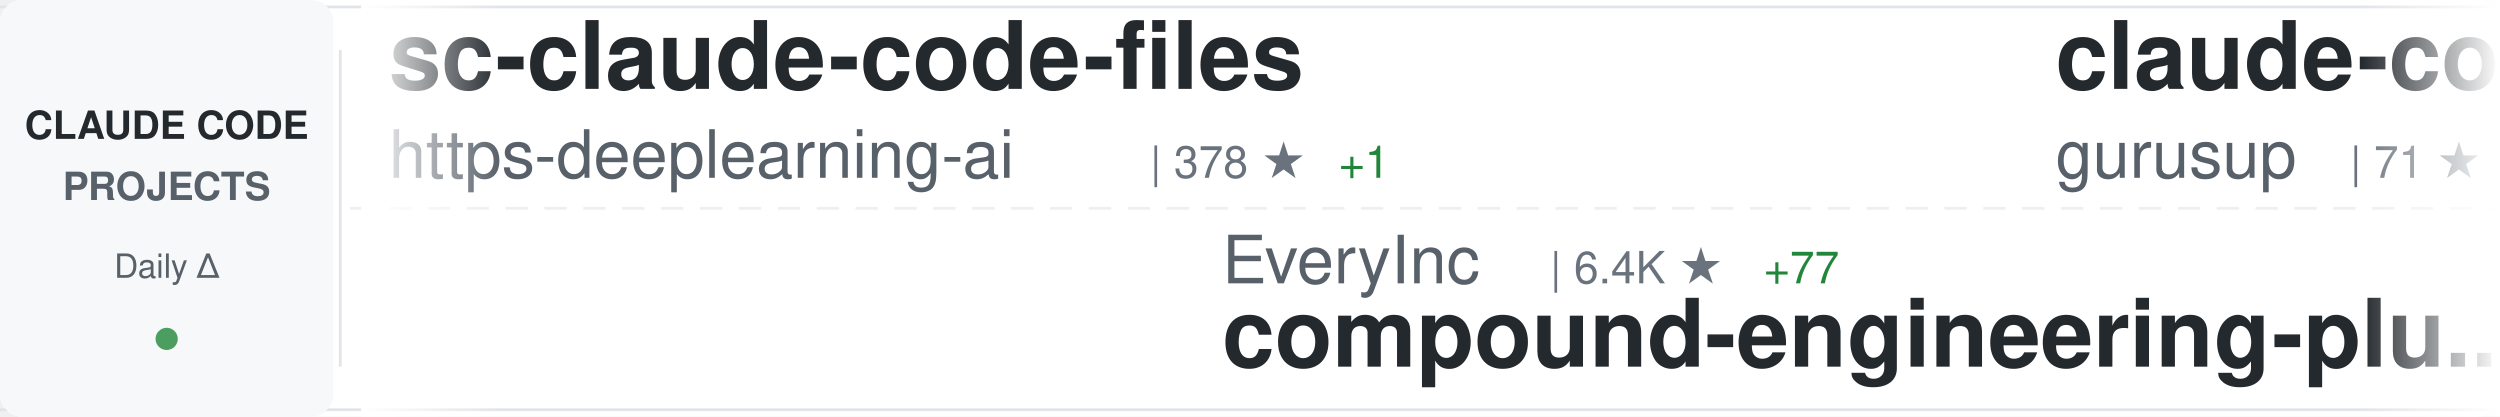
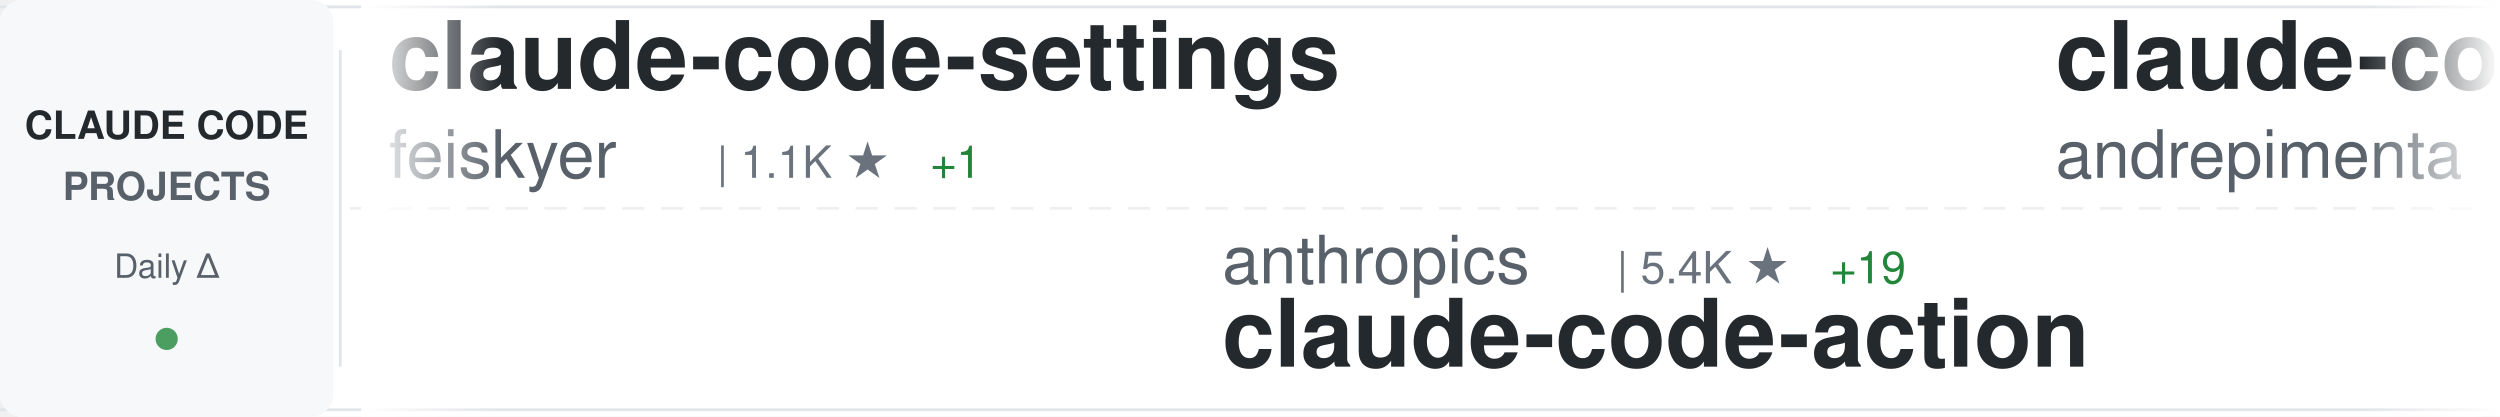
<svg xmlns="http://www.w3.org/2000/svg" width="900" height="150">
  <defs>
    <linearGradient id="awesomeLeftFade" x1="0%" y1="0%" x2="100%" y2="0%">
      <stop offset="0%" style="stop-color:#ffffff;stop-opacity:1" />
      <stop offset="100%" style="stop-color:#ffffff;stop-opacity:0" />
    </linearGradient>
    <linearGradient id="awesomeRightFade" x1="0%" y1="0%" x2="100%" y2="0%">
      <stop offset="0%" style="stop-color:#ffffff;stop-opacity:0" />
      <stop offset="100%" style="stop-color:#ffffff;stop-opacity:1" />
    </linearGradient>
  </defs>
  <rect width="900" height="150" fill="#ffffff" rx="8" />
  <rect x="0" y="2" width="900" height="1" fill="#e1e4e8" />
  <rect x="0" y="147" width="900" height="1" fill="#e1e4e8" />
  <line x1="0" y1="75" x2="900" y2="75" stroke="#e1e4e8" stroke-width="1" stroke-dasharray="8 6" opacity="0.6" />
  <rect x="0" y="0" width="120" height="150" fill="#f6f8fa" rx="8" />
  <text x="60" y="50" font-family="-apple-system, BlinkMacSystemFont, 'Segoe UI', Helvetica, Arial, sans-serif" font-size="14" font-weight="600" fill="#24292e" text-anchor="middle">CLAUDE CODE</text>
  <text x="60" y="72" font-family="-apple-system, BlinkMacSystemFont, 'Segoe UI', Helvetica, Arial, sans-serif" font-size="14" font-weight="600" fill="#586069" text-anchor="middle">PROJECTS</text>
  <text x="60" y="100" font-family="-apple-system, BlinkMacSystemFont, 'Segoe UI', Helvetica, Arial, sans-serif" font-size="12" font-weight="500" fill="#586069" text-anchor="middle">Daily Δ</text>
  <circle cx="60" cy="122" r="4" fill="#22863a" opacity="0.8" />
  <rect x="122" y="18" width="1" height="114" fill="#e1e4e8" />
  <clipPath id="awesomeTickerClip">
    <rect x="130" y="0" width="770" height="150" />
  </clipPath>
  <g clip-path="url(#awesomeTickerClip)">
    <g id="awesomeTickerItems">
      <animateTransform attributeName="transform" attributeType="XML" type="translate" from="0 0" to="-3000 0" dur="54s" repeatCount="indefinite" />
      <g transform="translate(0, 0)">
-         <text x="140" y="32" font-family="-apple-system, BlinkMacSystemFont, 'Segoe UI', Helvetica, Arial, sans-serif" font-size="34" font-weight="600" fill="#24292e">sc-claude-code-files</text>
-         <text x="140" y="64" font-family="-apple-system, BlinkMacSystemFont, 'Segoe UI', Helvetica, Arial, sans-serif" font-size="24" font-weight="400" fill="#586069">https-deeplearning-ai</text>
-         <text x="414" y="64" font-family="-apple-system, BlinkMacSystemFont, 'Segoe UI', Helvetica, Arial, sans-serif" font-size="16" font-weight="500" fill="#6a737d">| 378 ★</text>
-         <text x="482" y="64" font-family="-apple-system, BlinkMacSystemFont, 'Segoe UI', Helvetica, Arial, sans-serif" font-size="16" font-weight="500" fill="#22863a"> +1</text>
+         <text x="140" y="32" font-family="-apple-system, BlinkMacSystemFont, 'Segoe UI', Helvetica, Arial, sans-serif" font-size="34" font-weight="600" fill="#24292e">claude-code-settings</text>
+         <text x="140" y="64" font-family="-apple-system, BlinkMacSystemFont, 'Segoe UI', Helvetica, Arial, sans-serif" font-size="24" font-weight="400" fill="#586069">feiskyer</text>
+         <text x="258" y="64" font-family="-apple-system, BlinkMacSystemFont, 'Segoe UI', Helvetica, Arial, sans-serif" font-size="16" font-weight="500" fill="#6a737d">| 1.1K ★</text>
+         <text x="335" y="64" font-family="-apple-system, BlinkMacSystemFont, 'Segoe UI', Helvetica, Arial, sans-serif" font-size="16" font-weight="500" fill="#22863a"> +1</text>
      </g>
      <g transform="translate(300, 0)">
-         <text x="140" y="102" font-family="-apple-system, BlinkMacSystemFont, 'Segoe UI', Helvetica, Arial, sans-serif" font-size="24" font-weight="400" fill="#586069">EveryInc</text>
-         <text x="258" y="102" font-family="-apple-system, BlinkMacSystemFont, 'Segoe UI', Helvetica, Arial, sans-serif" font-size="16" font-weight="500" fill="#6a737d">| 6.4K ★</text>
-         <text x="335" y="102" font-family="-apple-system, BlinkMacSystemFont, 'Segoe UI', Helvetica, Arial, sans-serif" font-size="16" font-weight="500" fill="#22863a"> +77</text>
-         <text x="140" y="132" font-family="-apple-system, BlinkMacSystemFont, 'Segoe UI', Helvetica, Arial, sans-serif" font-size="34" font-weight="600" fill="#24292e">compound-engineering-plu...</text>
+         <text x="140" y="102" font-family="-apple-system, BlinkMacSystemFont, 'Segoe UI', Helvetica, Arial, sans-serif" font-size="24" font-weight="400" fill="#586069">anthropics</text>
+         <text x="282" y="102" font-family="-apple-system, BlinkMacSystemFont, 'Segoe UI', Helvetica, Arial, sans-serif" font-size="16" font-weight="500" fill="#6a737d">| 5.4K ★</text>
+         <text x="359" y="102" font-family="-apple-system, BlinkMacSystemFont, 'Segoe UI', Helvetica, Arial, sans-serif" font-size="16" font-weight="500" fill="#22863a"> +19</text>
+         <text x="140" y="132" font-family="-apple-system, BlinkMacSystemFont, 'Segoe UI', Helvetica, Arial, sans-serif" font-size="34" font-weight="600" fill="#24292e">claude-code-action</text>
      </g>
      <g transform="translate(600, 0)">
-         <text x="140" y="32" font-family="-apple-system, BlinkMacSystemFont, 'Segoe UI', Helvetica, Arial, sans-serif" font-size="34" font-weight="600" fill="#24292e">claude-code-demo</text>
-         <text x="140" y="64" font-family="-apple-system, BlinkMacSystemFont, 'Segoe UI', Helvetica, Arial, sans-serif" font-size="24" font-weight="400" fill="#586069">gurusup</text>
-         <text x="246" y="64" font-family="-apple-system, BlinkMacSystemFont, 'Segoe UI', Helvetica, Arial, sans-serif" font-size="16" font-weight="500" fill="#6a737d">| 71 ★</text>
+         <text x="140" y="32" font-family="-apple-system, BlinkMacSystemFont, 'Segoe UI', Helvetica, Arial, sans-serif" font-size="34" font-weight="600" fill="#24292e">claude-code-chat</text>
+         <text x="140" y="64" font-family="-apple-system, BlinkMacSystemFont, 'Segoe UI', Helvetica, Arial, sans-serif" font-size="24" font-weight="400" fill="#586069">andrepimenta</text>
+         <text x="306" y="64" font-family="-apple-system, BlinkMacSystemFont, 'Segoe UI', Helvetica, Arial, sans-serif" font-size="16" font-weight="500" fill="#6a737d">| 981 ★</text>
      </g>
      <g transform="translate(900, 0)">
-         <text x="140" y="102" font-family="-apple-system, BlinkMacSystemFont, 'Segoe UI', Helvetica, Arial, sans-serif" font-size="24" font-weight="400" fill="#586069">peterkrueck</text>
-         <text x="294" y="102" font-family="-apple-system, BlinkMacSystemFont, 'Segoe UI', Helvetica, Arial, sans-serif" font-size="16" font-weight="500" fill="#6a737d">| 1.3K ★</text>
-         <text x="371" y="102" font-family="-apple-system, BlinkMacSystemFont, 'Segoe UI', Helvetica, Arial, sans-serif" font-size="16" font-weight="500" fill="#22863a"> +1</text>
-         <text x="140" y="132" font-family="-apple-system, BlinkMacSystemFont, 'Segoe UI', Helvetica, Arial, sans-serif" font-size="34" font-weight="600" fill="#24292e">Claude-Code-Development-...</text>
+         <text x="140" y="102" font-family="-apple-system, BlinkMacSystemFont, 'Segoe UI', Helvetica, Arial, sans-serif" font-size="24" font-weight="400" fill="#586069">anomalyco</text>
+         <text x="270" y="102" font-family="-apple-system, BlinkMacSystemFont, 'Segoe UI', Helvetica, Arial, sans-serif" font-size="16" font-weight="500" fill="#6a737d">| 89.6K ★</text>
+         <text x="356" y="102" font-family="-apple-system, BlinkMacSystemFont, 'Segoe UI', Helvetica, Arial, sans-serif" font-size="16" font-weight="500" fill="#22863a"> +1.3K</text>
+         <text x="140" y="132" font-family="-apple-system, BlinkMacSystemFont, 'Segoe UI', Helvetica, Arial, sans-serif" font-size="34" font-weight="600" fill="#24292e">opencode</text>
      </g>
      <g transform="translate(1200, 0)">
-         <text x="140" y="32" font-family="-apple-system, BlinkMacSystemFont, 'Segoe UI', Helvetica, Arial, sans-serif" font-size="34" font-weight="600" fill="#24292e">claude-code-prompt-impro...</text>
-         <text x="140" y="64" font-family="-apple-system, BlinkMacSystemFont, 'Segoe UI', Helvetica, Arial, sans-serif" font-size="24" font-weight="400" fill="#586069">severity1</text>
-         <text x="270" y="64" font-family="-apple-system, BlinkMacSystemFont, 'Segoe UI', Helvetica, Arial, sans-serif" font-size="16" font-weight="500" fill="#6a737d">| 1.1K ★</text>
-         <text x="347" y="64" font-family="-apple-system, BlinkMacSystemFont, 'Segoe UI', Helvetica, Arial, sans-serif" font-size="16" font-weight="500" fill="#22863a"> +5</text>
+         <text x="140" y="32" font-family="-apple-system, BlinkMacSystemFont, 'Segoe UI', Helvetica, Arial, sans-serif" font-size="34" font-weight="600" fill="#24292e">claude-code-router</text>
+         <text x="140" y="64" font-family="-apple-system, BlinkMacSystemFont, 'Segoe UI', Helvetica, Arial, sans-serif" font-size="24" font-weight="400" fill="#586069">musistudio</text>
+         <text x="282" y="64" font-family="-apple-system, BlinkMacSystemFont, 'Segoe UI', Helvetica, Arial, sans-serif" font-size="16" font-weight="500" fill="#6a737d">| 26.7K ★</text>
+         <text x="368" y="64" font-family="-apple-system, BlinkMacSystemFont, 'Segoe UI', Helvetica, Arial, sans-serif" font-size="16" font-weight="500" fill="#22863a"> +77</text>
      </g>
      <g transform="translate(1500, 0)">
-         <text x="140" y="102" font-family="-apple-system, BlinkMacSystemFont, 'Segoe UI', Helvetica, Arial, sans-serif" font-size="24" font-weight="400" fill="#586069">UfoMiao</text>
-         <text x="246" y="102" font-family="-apple-system, BlinkMacSystemFont, 'Segoe UI', Helvetica, Arial, sans-serif" font-size="16" font-weight="500" fill="#6a737d">| 5.3K ★</text>
-         <text x="323" y="102" font-family="-apple-system, BlinkMacSystemFont, 'Segoe UI', Helvetica, Arial, sans-serif" font-size="16" font-weight="500" fill="#22863a"> +9</text>
-         <text x="140" y="132" font-family="-apple-system, BlinkMacSystemFont, 'Segoe UI', Helvetica, Arial, sans-serif" font-size="34" font-weight="600" fill="#24292e">zcf</text>
+         <text x="140" y="102" font-family="-apple-system, BlinkMacSystemFont, 'Segoe UI', Helvetica, Arial, sans-serif" font-size="24" font-weight="400" fill="#586069">severity1</text>
+         <text x="270" y="102" font-family="-apple-system, BlinkMacSystemFont, 'Segoe UI', Helvetica, Arial, sans-serif" font-size="16" font-weight="500" fill="#6a737d">| 1.1K ★</text>
+         <text x="347" y="102" font-family="-apple-system, BlinkMacSystemFont, 'Segoe UI', Helvetica, Arial, sans-serif" font-size="16" font-weight="500" fill="#22863a"> +4</text>
+         <text x="140" y="132" font-family="-apple-system, BlinkMacSystemFont, 'Segoe UI', Helvetica, Arial, sans-serif" font-size="34" font-weight="600" fill="#24292e">claude-code-prompt-impro...</text>
      </g>
      <g transform="translate(1800, 0)">
-         <text x="140" y="32" font-family="-apple-system, BlinkMacSystemFont, 'Segoe UI', Helvetica, Arial, sans-serif" font-size="34" font-weight="600" fill="#24292e">claude-code-tips</text>
-         <text x="140" y="64" font-family="-apple-system, BlinkMacSystemFont, 'Segoe UI', Helvetica, Arial, sans-serif" font-size="24" font-weight="400" fill="#586069">ykdojo</text>
-         <text x="234" y="64" font-family="-apple-system, BlinkMacSystemFont, 'Segoe UI', Helvetica, Arial, sans-serif" font-size="16" font-weight="500" fill="#6a737d">| 1.6K ★</text>
-         <text x="311" y="64" font-family="-apple-system, BlinkMacSystemFont, 'Segoe UI', Helvetica, Arial, sans-serif" font-size="16" font-weight="500" fill="#22863a"> +28</text>
+         <text x="140" y="32" font-family="-apple-system, BlinkMacSystemFont, 'Segoe UI', Helvetica, Arial, sans-serif" font-size="34" font-weight="600" fill="#24292e">claude-code-spec-workflo...</text>
+         <text x="140" y="64" font-family="-apple-system, BlinkMacSystemFont, 'Segoe UI', Helvetica, Arial, sans-serif" font-size="24" font-weight="400" fill="#586069">Pimzino</text>
+         <text x="246" y="64" font-family="-apple-system, BlinkMacSystemFont, 'Segoe UI', Helvetica, Arial, sans-serif" font-size="16" font-weight="500" fill="#6a737d">| 3.4K ★</text>
+         <text x="323" y="64" font-family="-apple-system, BlinkMacSystemFont, 'Segoe UI', Helvetica, Arial, sans-serif" font-size="16" font-weight="500" fill="#22863a"> +4</text>
      </g>
      <g transform="translate(2100, 0)">
-         <text x="140" y="102" font-family="-apple-system, BlinkMacSystemFont, 'Segoe UI', Helvetica, Arial, sans-serif" font-size="24" font-weight="400" fill="#586069">anthropics</text>
-         <text x="282" y="102" font-family="-apple-system, BlinkMacSystemFont, 'Segoe UI', Helvetica, Arial, sans-serif" font-size="16" font-weight="500" fill="#6a737d">| 4.4K ★</text>
-         <text x="359" y="102" font-family="-apple-system, BlinkMacSystemFont, 'Segoe UI', Helvetica, Arial, sans-serif" font-size="16" font-weight="500" fill="#22863a"> +22</text>
-         <text x="140" y="132" font-family="-apple-system, BlinkMacSystemFont, 'Segoe UI', Helvetica, Arial, sans-serif" font-size="34" font-weight="600" fill="#24292e">claude-agent-sdk-python</text>
+         <text x="140" y="102" font-family="-apple-system, BlinkMacSystemFont, 'Segoe UI', Helvetica, Arial, sans-serif" font-size="24" font-weight="400" fill="#586069">opactorai</text>
+         <text x="270" y="102" font-family="-apple-system, BlinkMacSystemFont, 'Segoe UI', Helvetica, Arial, sans-serif" font-size="16" font-weight="500" fill="#6a737d">| 3.7K ★</text>
+         <text x="347" y="102" font-family="-apple-system, BlinkMacSystemFont, 'Segoe UI', Helvetica, Arial, sans-serif" font-size="16" font-weight="500" fill="#22863a"> +8</text>
+         <text x="140" y="132" font-family="-apple-system, BlinkMacSystemFont, 'Segoe UI', Helvetica, Arial, sans-serif" font-size="34" font-weight="600" fill="#24292e">Claudable</text>
      </g>
      <g transform="translate(2400, 0)">
-         <text x="140" y="32" font-family="-apple-system, BlinkMacSystemFont, 'Segoe UI', Helvetica, Arial, sans-serif" font-size="34" font-weight="600" fill="#24292e">claude-code-tresor</text>
-         <text x="140" y="64" font-family="-apple-system, BlinkMacSystemFont, 'Segoe UI', Helvetica, Arial, sans-serif" font-size="24" font-weight="400" fill="#586069">alirezarezvani</text>
-         <text x="330" y="64" font-family="-apple-system, BlinkMacSystemFont, 'Segoe UI', Helvetica, Arial, sans-serif" font-size="16" font-weight="500" fill="#6a737d">| 457 ★</text>
-         <text x="398" y="64" font-family="-apple-system, BlinkMacSystemFont, 'Segoe UI', Helvetica, Arial, sans-serif" font-size="16" font-weight="500" fill="#22863a"> +1</text>
+         <text x="140" y="32" font-family="-apple-system, BlinkMacSystemFont, 'Segoe UI', Helvetica, Arial, sans-serif" font-size="34" font-weight="600" fill="#24292e">everything-claude-code</text>
+         <text x="140" y="64" font-family="-apple-system, BlinkMacSystemFont, 'Segoe UI', Helvetica, Arial, sans-serif" font-size="24" font-weight="400" fill="#586069">affaan-m</text>
+         <text x="258" y="64" font-family="-apple-system, BlinkMacSystemFont, 'Segoe UI', Helvetica, Arial, sans-serif" font-size="16" font-weight="500" fill="#6a737d">| 31.8K ★</text>
+         <text x="344" y="64" font-family="-apple-system, BlinkMacSystemFont, 'Segoe UI', Helvetica, Arial, sans-serif" font-size="16" font-weight="500" fill="#22863a"> +1.7K</text>
      </g>
      <g transform="translate(2700, 0)">
-         <text x="140" y="102" font-family="-apple-system, BlinkMacSystemFont, 'Segoe UI', Helvetica, Arial, sans-serif" font-size="24" font-weight="400" fill="#586069">kn1026</text>
-         <text x="234" y="102" font-family="-apple-system, BlinkMacSystemFont, 'Segoe UI', Helvetica, Arial, sans-serif" font-size="16" font-weight="500" fill="#6a737d">| 703 ★</text>
-         <text x="140" y="132" font-family="-apple-system, BlinkMacSystemFont, 'Segoe UI', Helvetica, Arial, sans-serif" font-size="34" font-weight="600" fill="#24292e">cc</text>
+         <text x="140" y="102" font-family="-apple-system, BlinkMacSystemFont, 'Segoe UI', Helvetica, Arial, sans-serif" font-size="24" font-weight="400" fill="#586069">https-deeplearning-ai</text>
+         <text x="414" y="102" font-family="-apple-system, BlinkMacSystemFont, 'Segoe UI', Helvetica, Arial, sans-serif" font-size="16" font-weight="500" fill="#6a737d">| 378 ★</text>
+         <text x="482" y="102" font-family="-apple-system, BlinkMacSystemFont, 'Segoe UI', Helvetica, Arial, sans-serif" font-size="16" font-weight="500" fill="#22863a"> +1</text>
+         <text x="140" y="132" font-family="-apple-system, BlinkMacSystemFont, 'Segoe UI', Helvetica, Arial, sans-serif" font-size="34" font-weight="600" fill="#24292e">sc-claude-code-files</text>
      </g>
      <g transform="translate(3000, 0)">
-         <text x="140" y="32" font-family="-apple-system, BlinkMacSystemFont, 'Segoe UI', Helvetica, Arial, sans-serif" font-size="34" font-weight="600" fill="#24292e">sc-claude-code-files</text>
-         <text x="140" y="64" font-family="-apple-system, BlinkMacSystemFont, 'Segoe UI', Helvetica, Arial, sans-serif" font-size="24" font-weight="400" fill="#586069">https-deeplearning-ai</text>
-         <text x="414" y="64" font-family="-apple-system, BlinkMacSystemFont, 'Segoe UI', Helvetica, Arial, sans-serif" font-size="16" font-weight="500" fill="#6a737d">| 378 ★</text>
-         <text x="482" y="64" font-family="-apple-system, BlinkMacSystemFont, 'Segoe UI', Helvetica, Arial, sans-serif" font-size="16" font-weight="500" fill="#22863a"> +1</text>
+         <text x="140" y="32" font-family="-apple-system, BlinkMacSystemFont, 'Segoe UI', Helvetica, Arial, sans-serif" font-size="34" font-weight="600" fill="#24292e">claude-code-settings</text>
+         <text x="140" y="64" font-family="-apple-system, BlinkMacSystemFont, 'Segoe UI', Helvetica, Arial, sans-serif" font-size="24" font-weight="400" fill="#586069">feiskyer</text>
+         <text x="258" y="64" font-family="-apple-system, BlinkMacSystemFont, 'Segoe UI', Helvetica, Arial, sans-serif" font-size="16" font-weight="500" fill="#6a737d">| 1.1K ★</text>
+         <text x="335" y="64" font-family="-apple-system, BlinkMacSystemFont, 'Segoe UI', Helvetica, Arial, sans-serif" font-size="16" font-weight="500" fill="#22863a"> +1</text>
      </g>
      <g transform="translate(3300, 0)">
-         <text x="140" y="102" font-family="-apple-system, BlinkMacSystemFont, 'Segoe UI', Helvetica, Arial, sans-serif" font-size="24" font-weight="400" fill="#586069">EveryInc</text>
-         <text x="258" y="102" font-family="-apple-system, BlinkMacSystemFont, 'Segoe UI', Helvetica, Arial, sans-serif" font-size="16" font-weight="500" fill="#6a737d">| 6.4K ★</text>
-         <text x="335" y="102" font-family="-apple-system, BlinkMacSystemFont, 'Segoe UI', Helvetica, Arial, sans-serif" font-size="16" font-weight="500" fill="#22863a"> +77</text>
-         <text x="140" y="132" font-family="-apple-system, BlinkMacSystemFont, 'Segoe UI', Helvetica, Arial, sans-serif" font-size="34" font-weight="600" fill="#24292e">compound-engineering-plu...</text>
+         <text x="140" y="102" font-family="-apple-system, BlinkMacSystemFont, 'Segoe UI', Helvetica, Arial, sans-serif" font-size="24" font-weight="400" fill="#586069">anthropics</text>
+         <text x="282" y="102" font-family="-apple-system, BlinkMacSystemFont, 'Segoe UI', Helvetica, Arial, sans-serif" font-size="16" font-weight="500" fill="#6a737d">| 5.4K ★</text>
+         <text x="359" y="102" font-family="-apple-system, BlinkMacSystemFont, 'Segoe UI', Helvetica, Arial, sans-serif" font-size="16" font-weight="500" fill="#22863a"> +19</text>
+         <text x="140" y="132" font-family="-apple-system, BlinkMacSystemFont, 'Segoe UI', Helvetica, Arial, sans-serif" font-size="34" font-weight="600" fill="#24292e">claude-code-action</text>
      </g>
      <g transform="translate(3600, 0)">
-         <text x="140" y="32" font-family="-apple-system, BlinkMacSystemFont, 'Segoe UI', Helvetica, Arial, sans-serif" font-size="34" font-weight="600" fill="#24292e">claude-code-demo</text>
-         <text x="140" y="64" font-family="-apple-system, BlinkMacSystemFont, 'Segoe UI', Helvetica, Arial, sans-serif" font-size="24" font-weight="400" fill="#586069">gurusup</text>
-         <text x="246" y="64" font-family="-apple-system, BlinkMacSystemFont, 'Segoe UI', Helvetica, Arial, sans-serif" font-size="16" font-weight="500" fill="#6a737d">| 71 ★</text>
+         <text x="140" y="32" font-family="-apple-system, BlinkMacSystemFont, 'Segoe UI', Helvetica, Arial, sans-serif" font-size="34" font-weight="600" fill="#24292e">claude-code-chat</text>
+         <text x="140" y="64" font-family="-apple-system, BlinkMacSystemFont, 'Segoe UI', Helvetica, Arial, sans-serif" font-size="24" font-weight="400" fill="#586069">andrepimenta</text>
+         <text x="306" y="64" font-family="-apple-system, BlinkMacSystemFont, 'Segoe UI', Helvetica, Arial, sans-serif" font-size="16" font-weight="500" fill="#6a737d">| 981 ★</text>
      </g>
      <g transform="translate(3900, 0)">
-         <text x="140" y="102" font-family="-apple-system, BlinkMacSystemFont, 'Segoe UI', Helvetica, Arial, sans-serif" font-size="24" font-weight="400" fill="#586069">peterkrueck</text>
-         <text x="294" y="102" font-family="-apple-system, BlinkMacSystemFont, 'Segoe UI', Helvetica, Arial, sans-serif" font-size="16" font-weight="500" fill="#6a737d">| 1.3K ★</text>
-         <text x="371" y="102" font-family="-apple-system, BlinkMacSystemFont, 'Segoe UI', Helvetica, Arial, sans-serif" font-size="16" font-weight="500" fill="#22863a"> +1</text>
-         <text x="140" y="132" font-family="-apple-system, BlinkMacSystemFont, 'Segoe UI', Helvetica, Arial, sans-serif" font-size="34" font-weight="600" fill="#24292e">Claude-Code-Development-...</text>
+         <text x="140" y="102" font-family="-apple-system, BlinkMacSystemFont, 'Segoe UI', Helvetica, Arial, sans-serif" font-size="24" font-weight="400" fill="#586069">anomalyco</text>
+         <text x="270" y="102" font-family="-apple-system, BlinkMacSystemFont, 'Segoe UI', Helvetica, Arial, sans-serif" font-size="16" font-weight="500" fill="#6a737d">| 89.6K ★</text>
+         <text x="356" y="102" font-family="-apple-system, BlinkMacSystemFont, 'Segoe UI', Helvetica, Arial, sans-serif" font-size="16" font-weight="500" fill="#22863a"> +1.3K</text>
+         <text x="140" y="132" font-family="-apple-system, BlinkMacSystemFont, 'Segoe UI', Helvetica, Arial, sans-serif" font-size="34" font-weight="600" fill="#24292e">opencode</text>
      </g>
    </g>
  </g>
  <rect x="130" y="0" width="50" height="150" fill="url(#awesomeLeftFade)" />
  <rect x="850" y="0" width="50" height="150" fill="url(#awesomeRightFade)" />
</svg>
